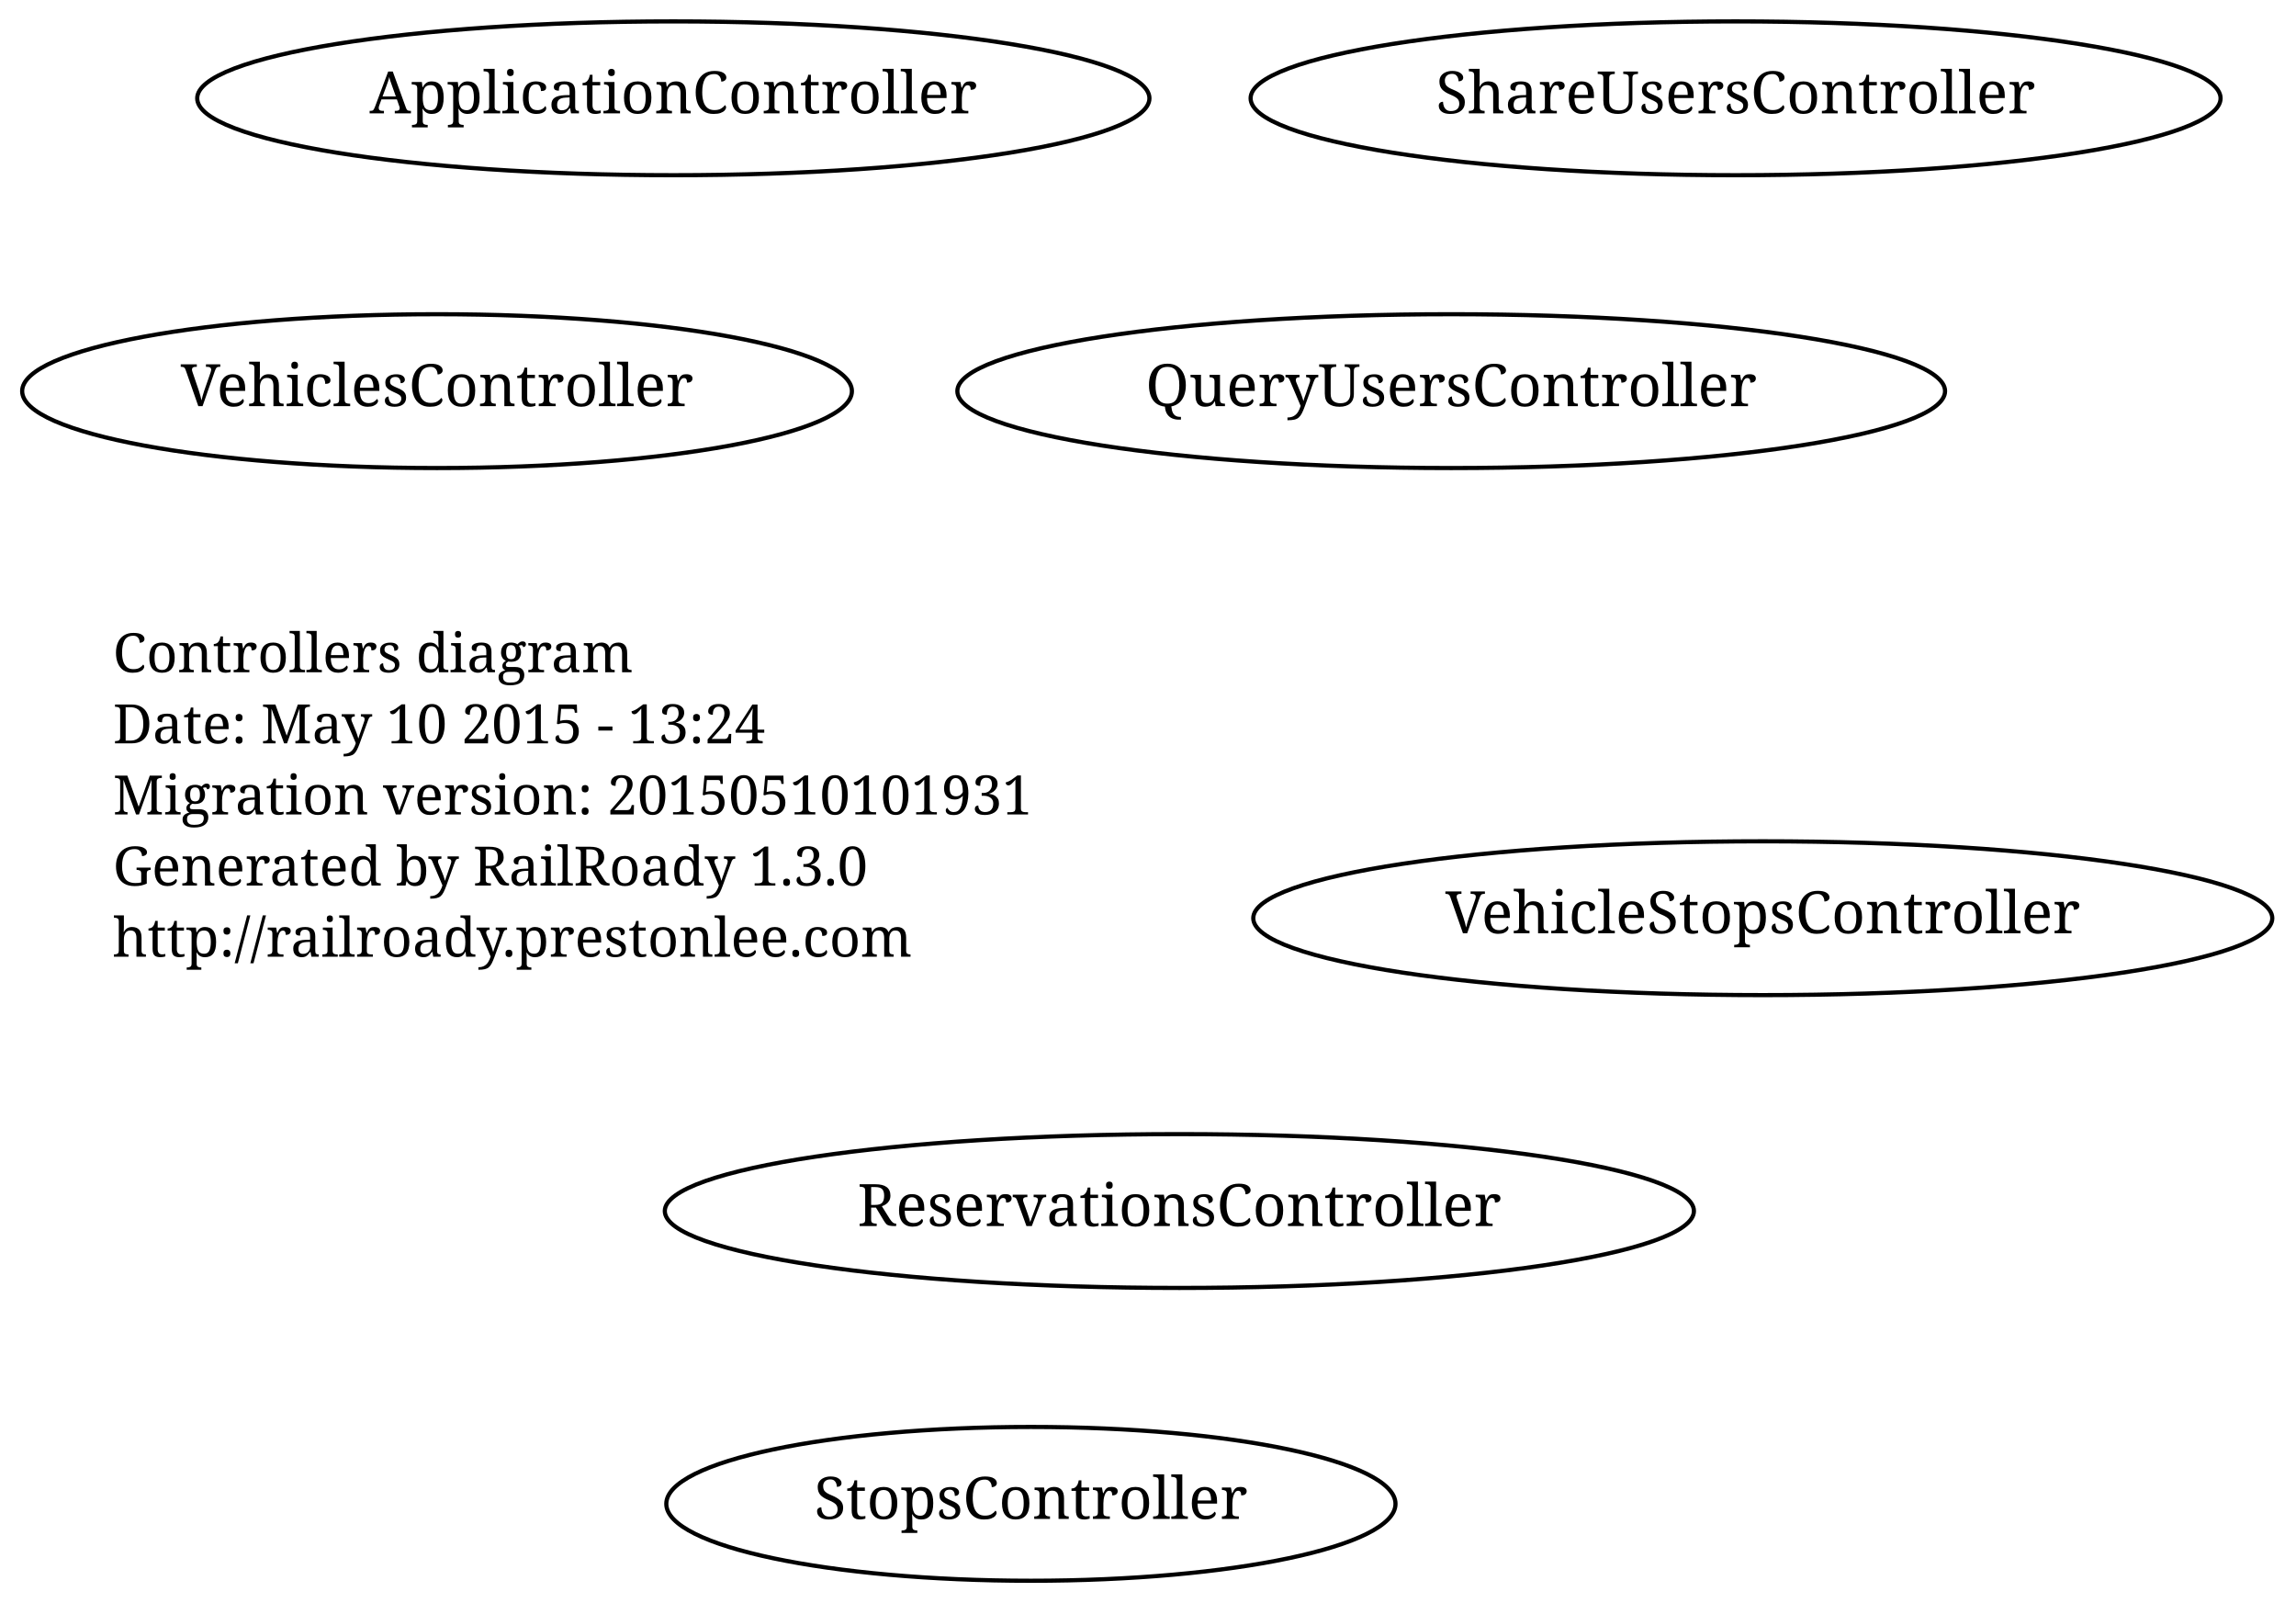
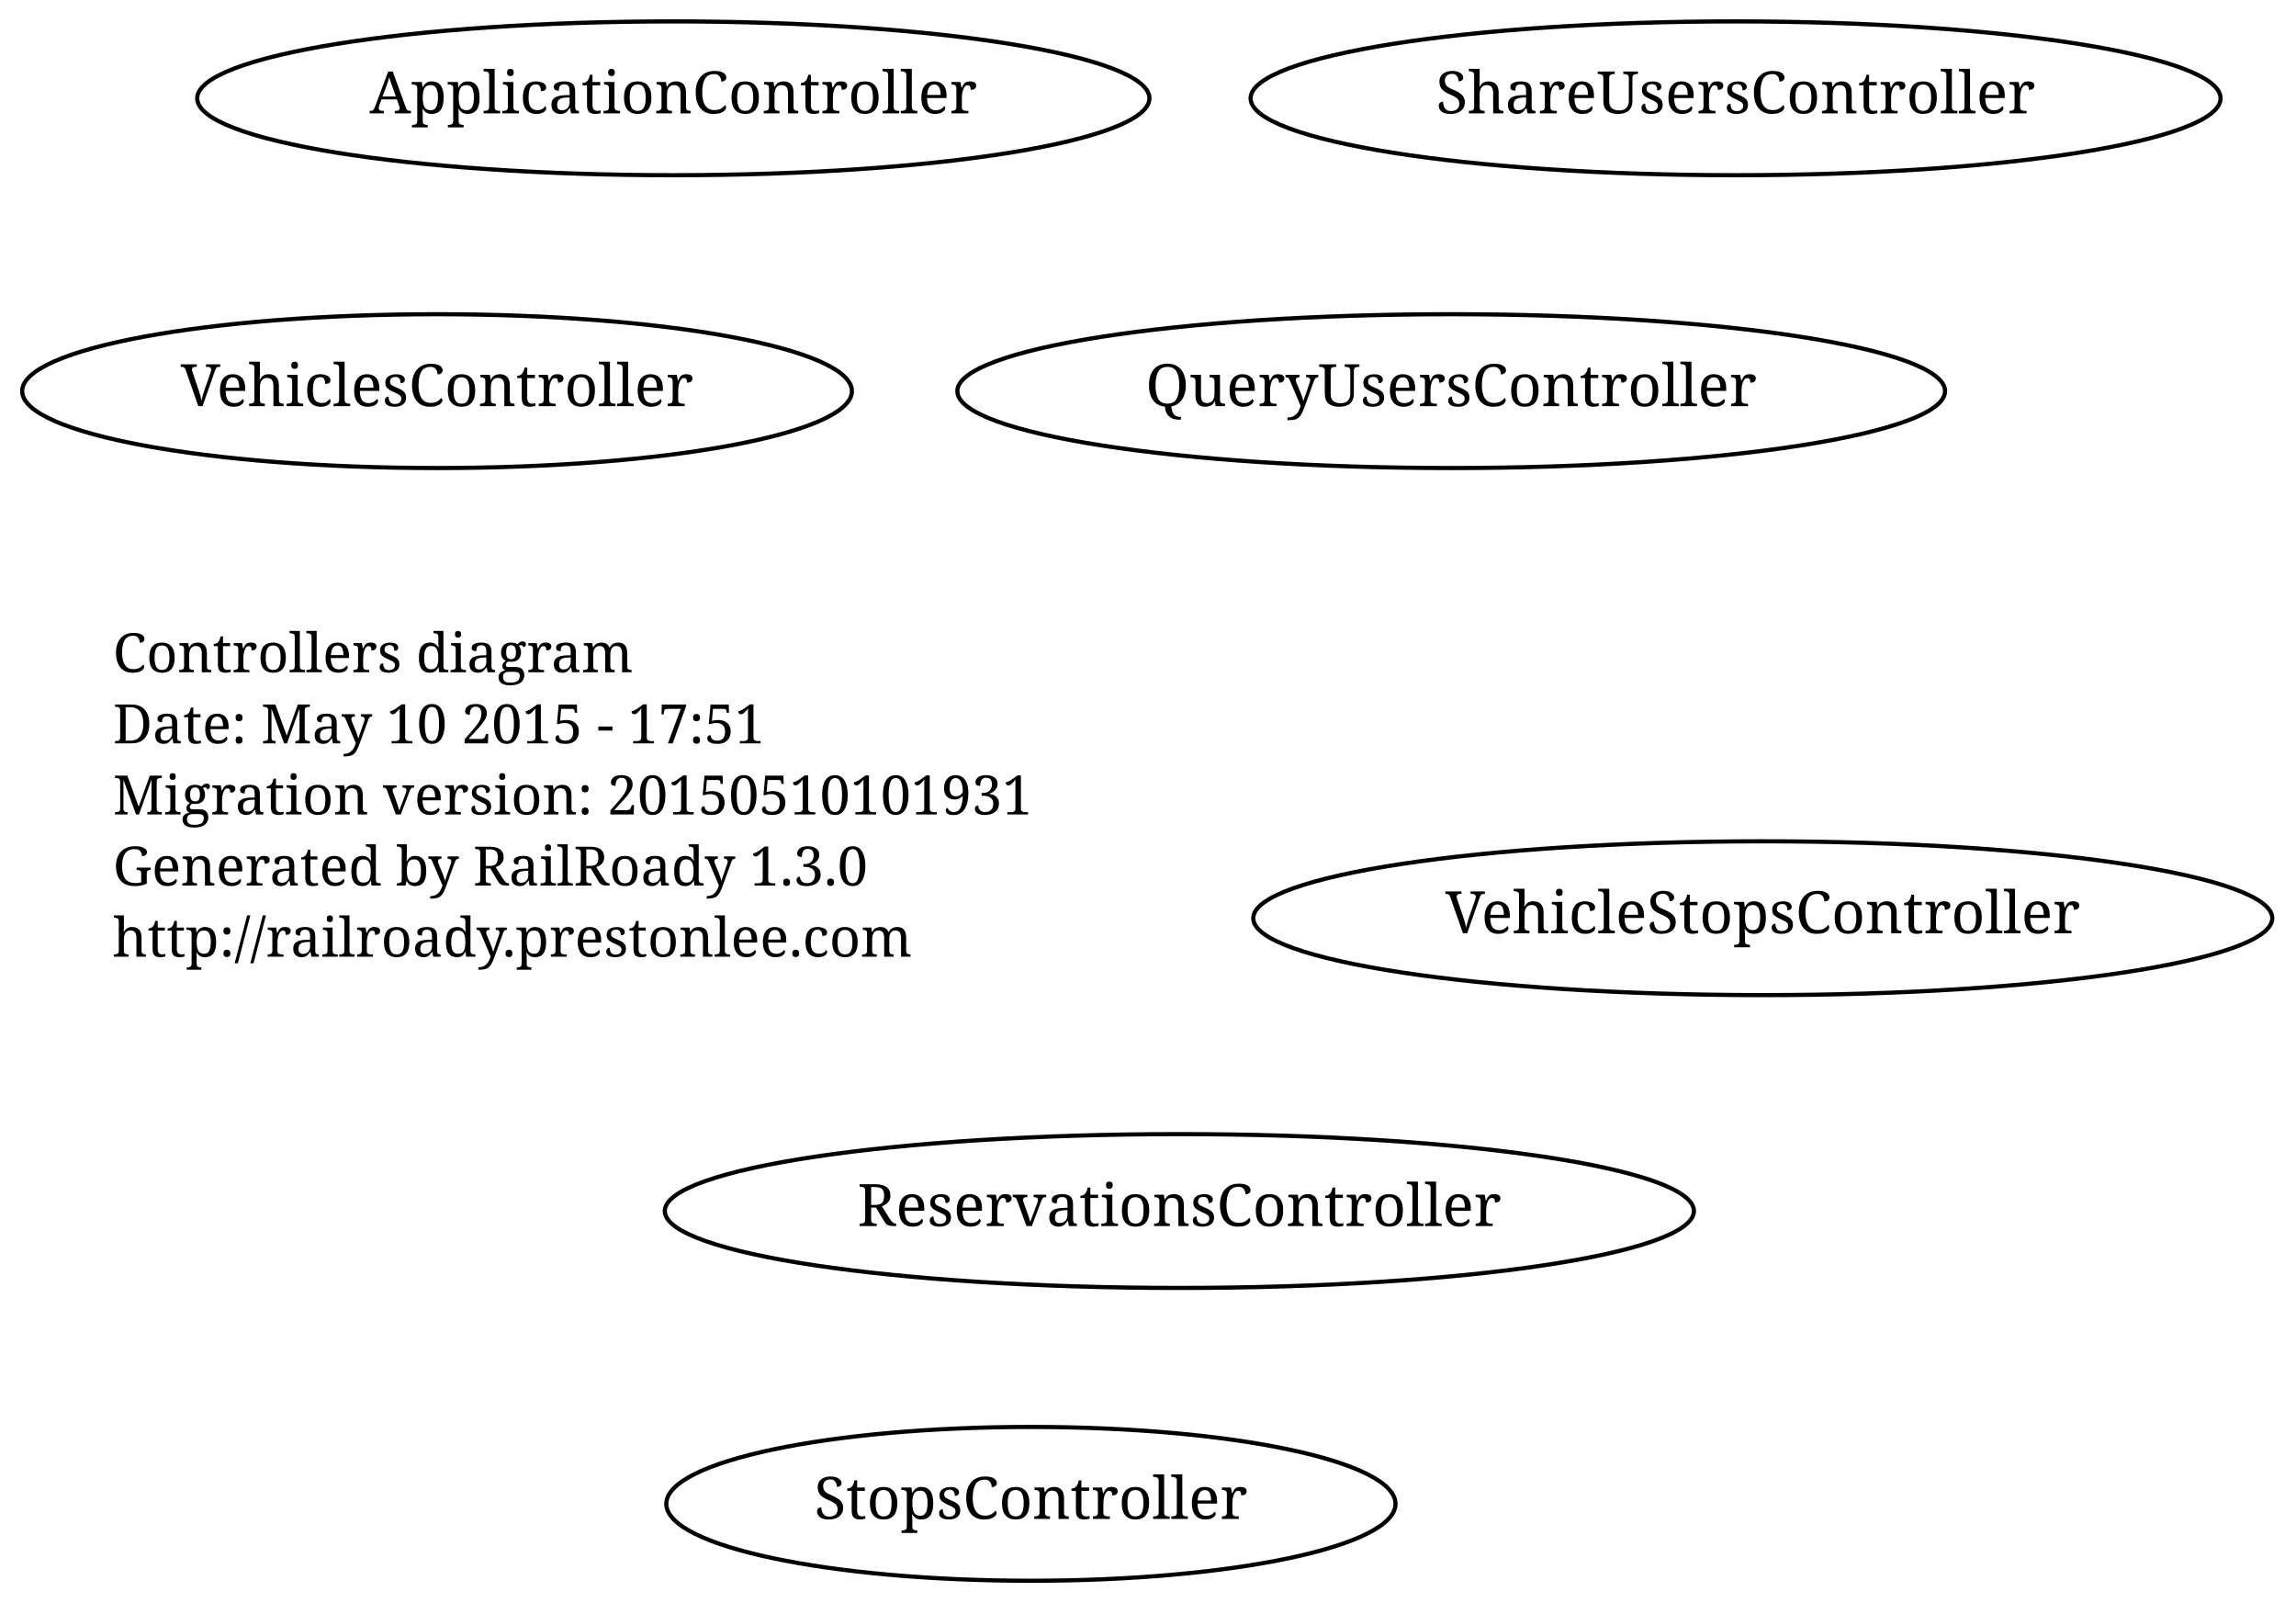
<svg xmlns="http://www.w3.org/2000/svg" width="549pt" height="383pt" viewBox="0.00 0.00 549.00 383.00">
  <g id="graph1" class="graph" transform="scale(1 1) rotate(0) translate(4 379)">
    <polygon fill="white" stroke="white" points="-4,5 -4,-379 546,-379 546,5 -4,5" />
    <g id="node1" class="node">
      <text text-anchor="start" x="23" y="-218.3" font-family="Times Roman,serif" font-size="13.00">Controllers diagram</text>
-       <text text-anchor="start" x="23" y="-201.3" font-family="Times Roman,serif" font-size="13.00">Date: May 10 2015 - 13:24</text>
+       <text text-anchor="start" x="23" y="-201.3" font-family="Times Roman,serif" font-size="13.00">Date: May 10 2015 - 17:51</text>
      <text text-anchor="start" x="23" y="-184.3" font-family="Times Roman,serif" font-size="13.00">Migration version: 20150510101931</text>
      <text text-anchor="start" x="23" y="-167.3" font-family="Times Roman,serif" font-size="13.00">Generated by RailRoady 1.3.0</text>
      <text text-anchor="start" x="23" y="-150.3" font-family="Times Roman,serif" font-size="13.00">http://railroady.prestonlee.com</text>
    </g>
    <g id="node2" class="node">
      <ellipse fill="none" stroke="black" cx="343" cy="-285.5" rx="118.087" ry="18.385" />
      <text text-anchor="middle" x="343" y="-281.9" font-family="Times Roman,serif" font-size="14.00">QueryUsersController</text>
    </g>
    <g id="node3" class="node">
      <ellipse fill="none" stroke="black" cx="278" cy="-89.5" rx="123.037" ry="18.385" />
      <text text-anchor="middle" x="278" y="-85.9" font-family="Times Roman,serif" font-size="14.00">ReservationsController</text>
    </g>
    <g id="node4" class="node">
      <ellipse fill="none" stroke="black" cx="411" cy="-355.5" rx="115.966" ry="18.385" />
      <text text-anchor="middle" x="411" y="-351.9" font-family="Times Roman,serif" font-size="14.00">ShareUsersController</text>
    </g>
    <g id="node5" class="node">
      <ellipse fill="none" stroke="black" cx="242.5" cy="-19.5" rx="87.18" ry="18.385" />
      <text text-anchor="middle" x="242.5" y="-15.9" font-family="Times Roman,serif" font-size="14.00">StopsController</text>
    </g>
    <g id="node6" class="node">
      <ellipse fill="none" stroke="black" cx="417.5" cy="-159.5" rx="121.83" ry="18.385" />
      <text text-anchor="middle" x="417.5" y="-155.9" font-family="Times Roman,serif" font-size="14.00">VehicleStopsController</text>
    </g>
    <g id="node7" class="node">
      <ellipse fill="none" stroke="black" cx="157" cy="-355.5" rx="113.844" ry="18.385" />
      <text text-anchor="middle" x="157" y="-351.9" font-family="Times Roman,serif" font-size="14.00">ApplicationController</text>
    </g>
    <g id="node8" class="node">
      <ellipse fill="none" stroke="black" cx="100.5" cy="-285.5" rx="99.201" ry="18.385" />
      <text text-anchor="middle" x="100.5" y="-281.9" font-family="Times Roman,serif" font-size="14.00">VehiclesController</text>
    </g>
  </g>
</svg>
